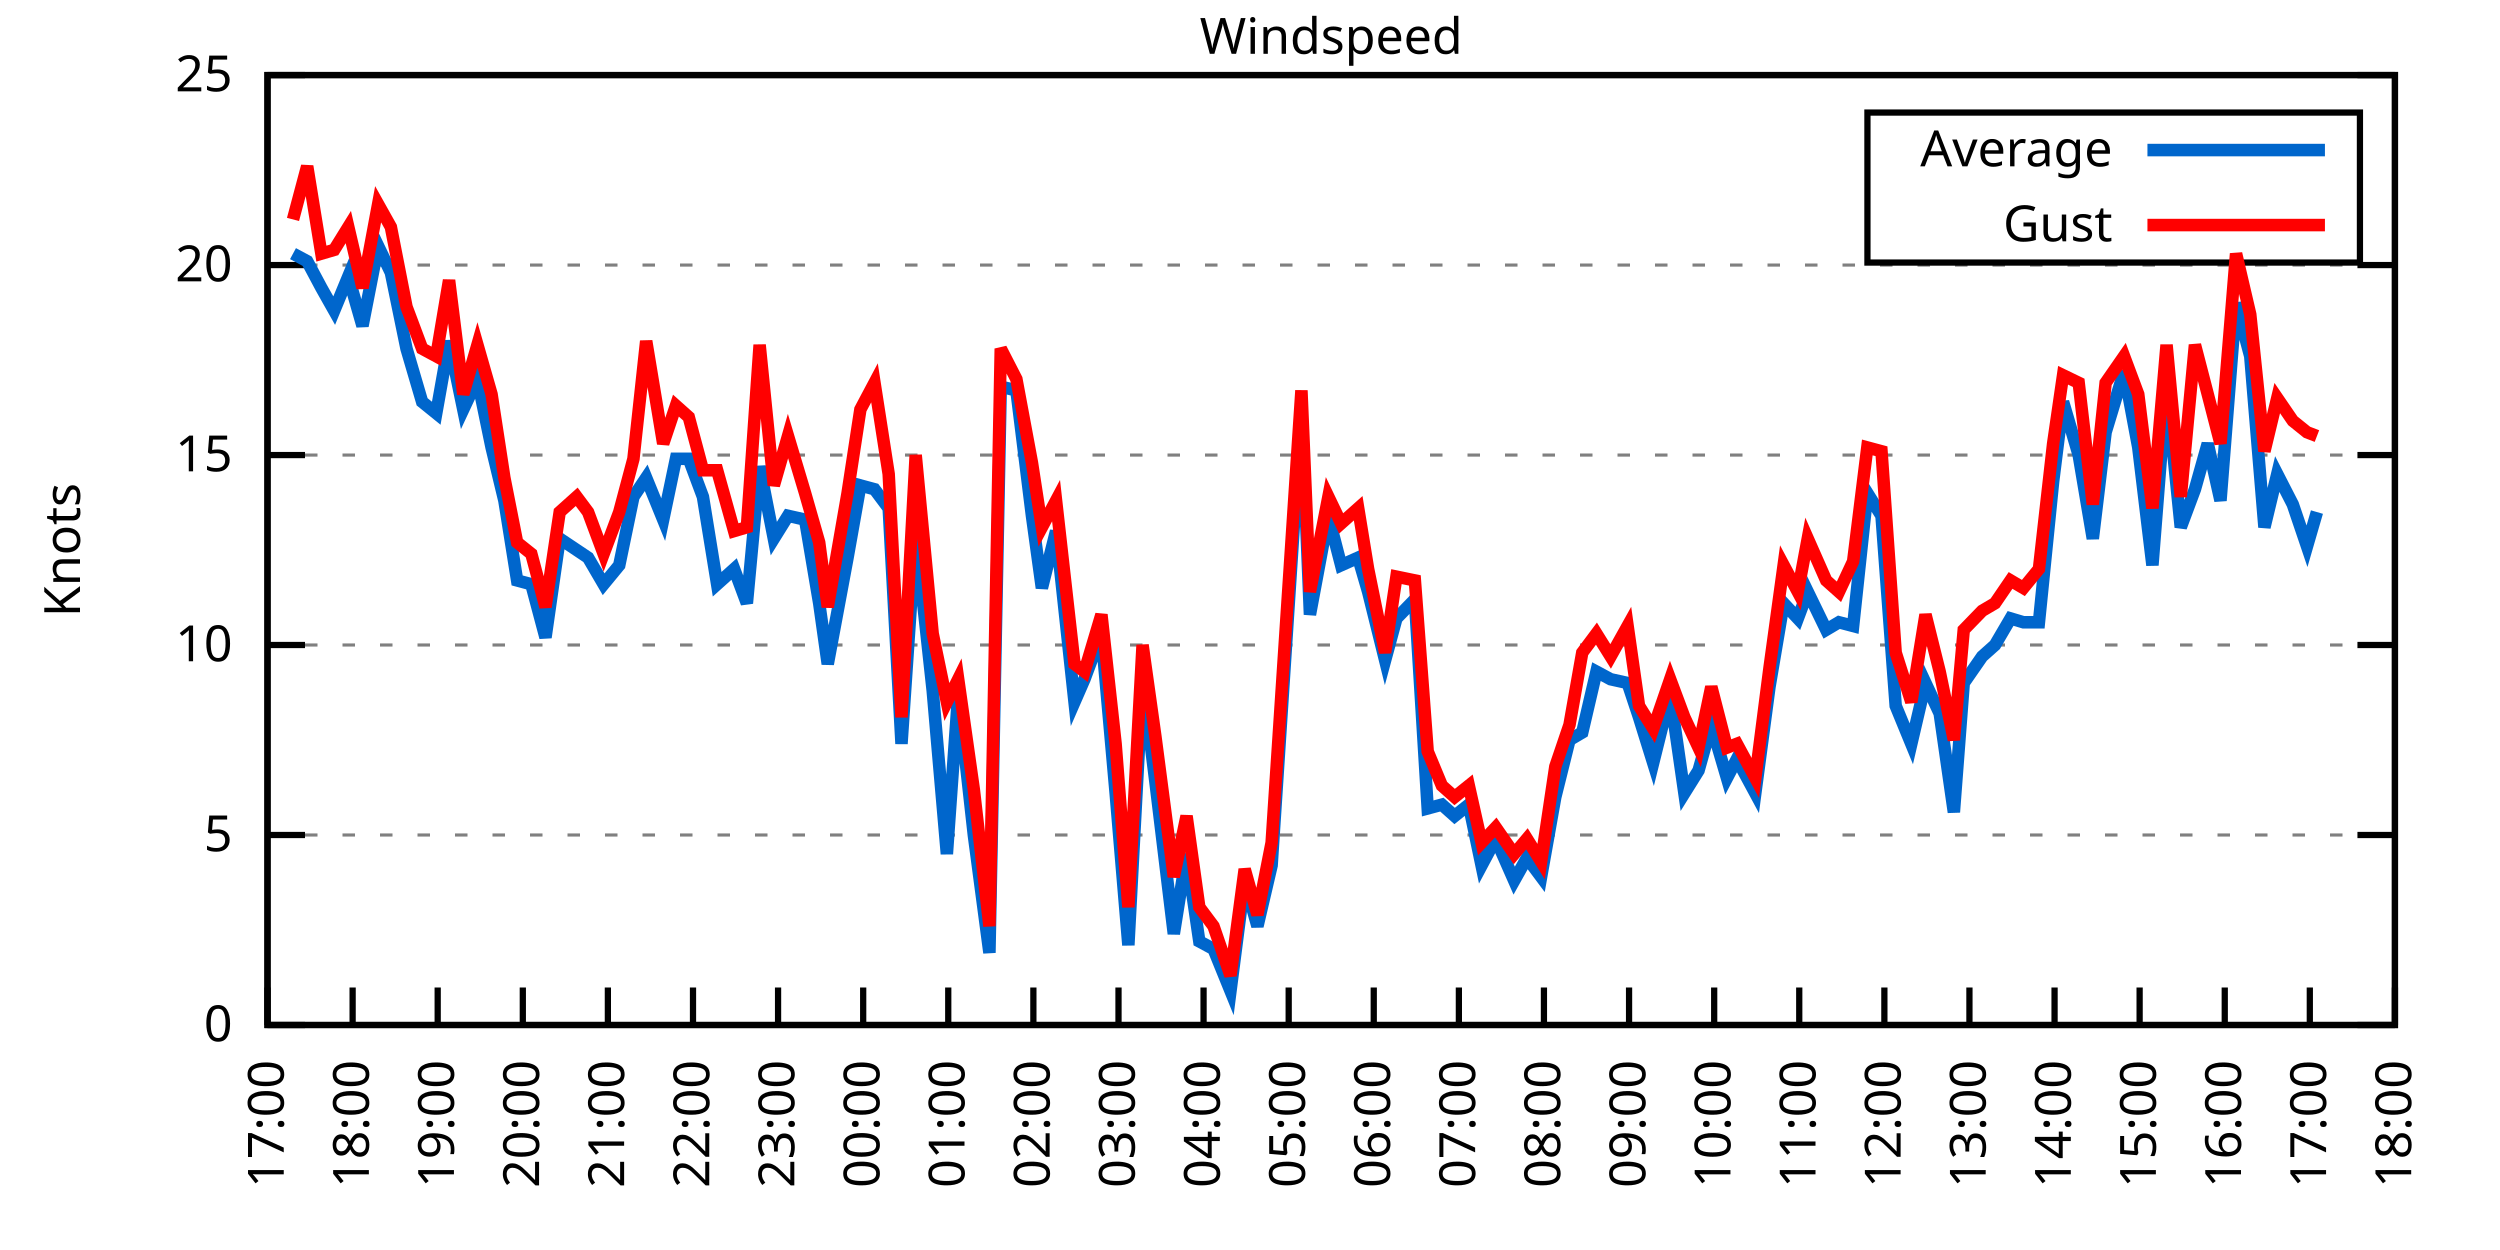
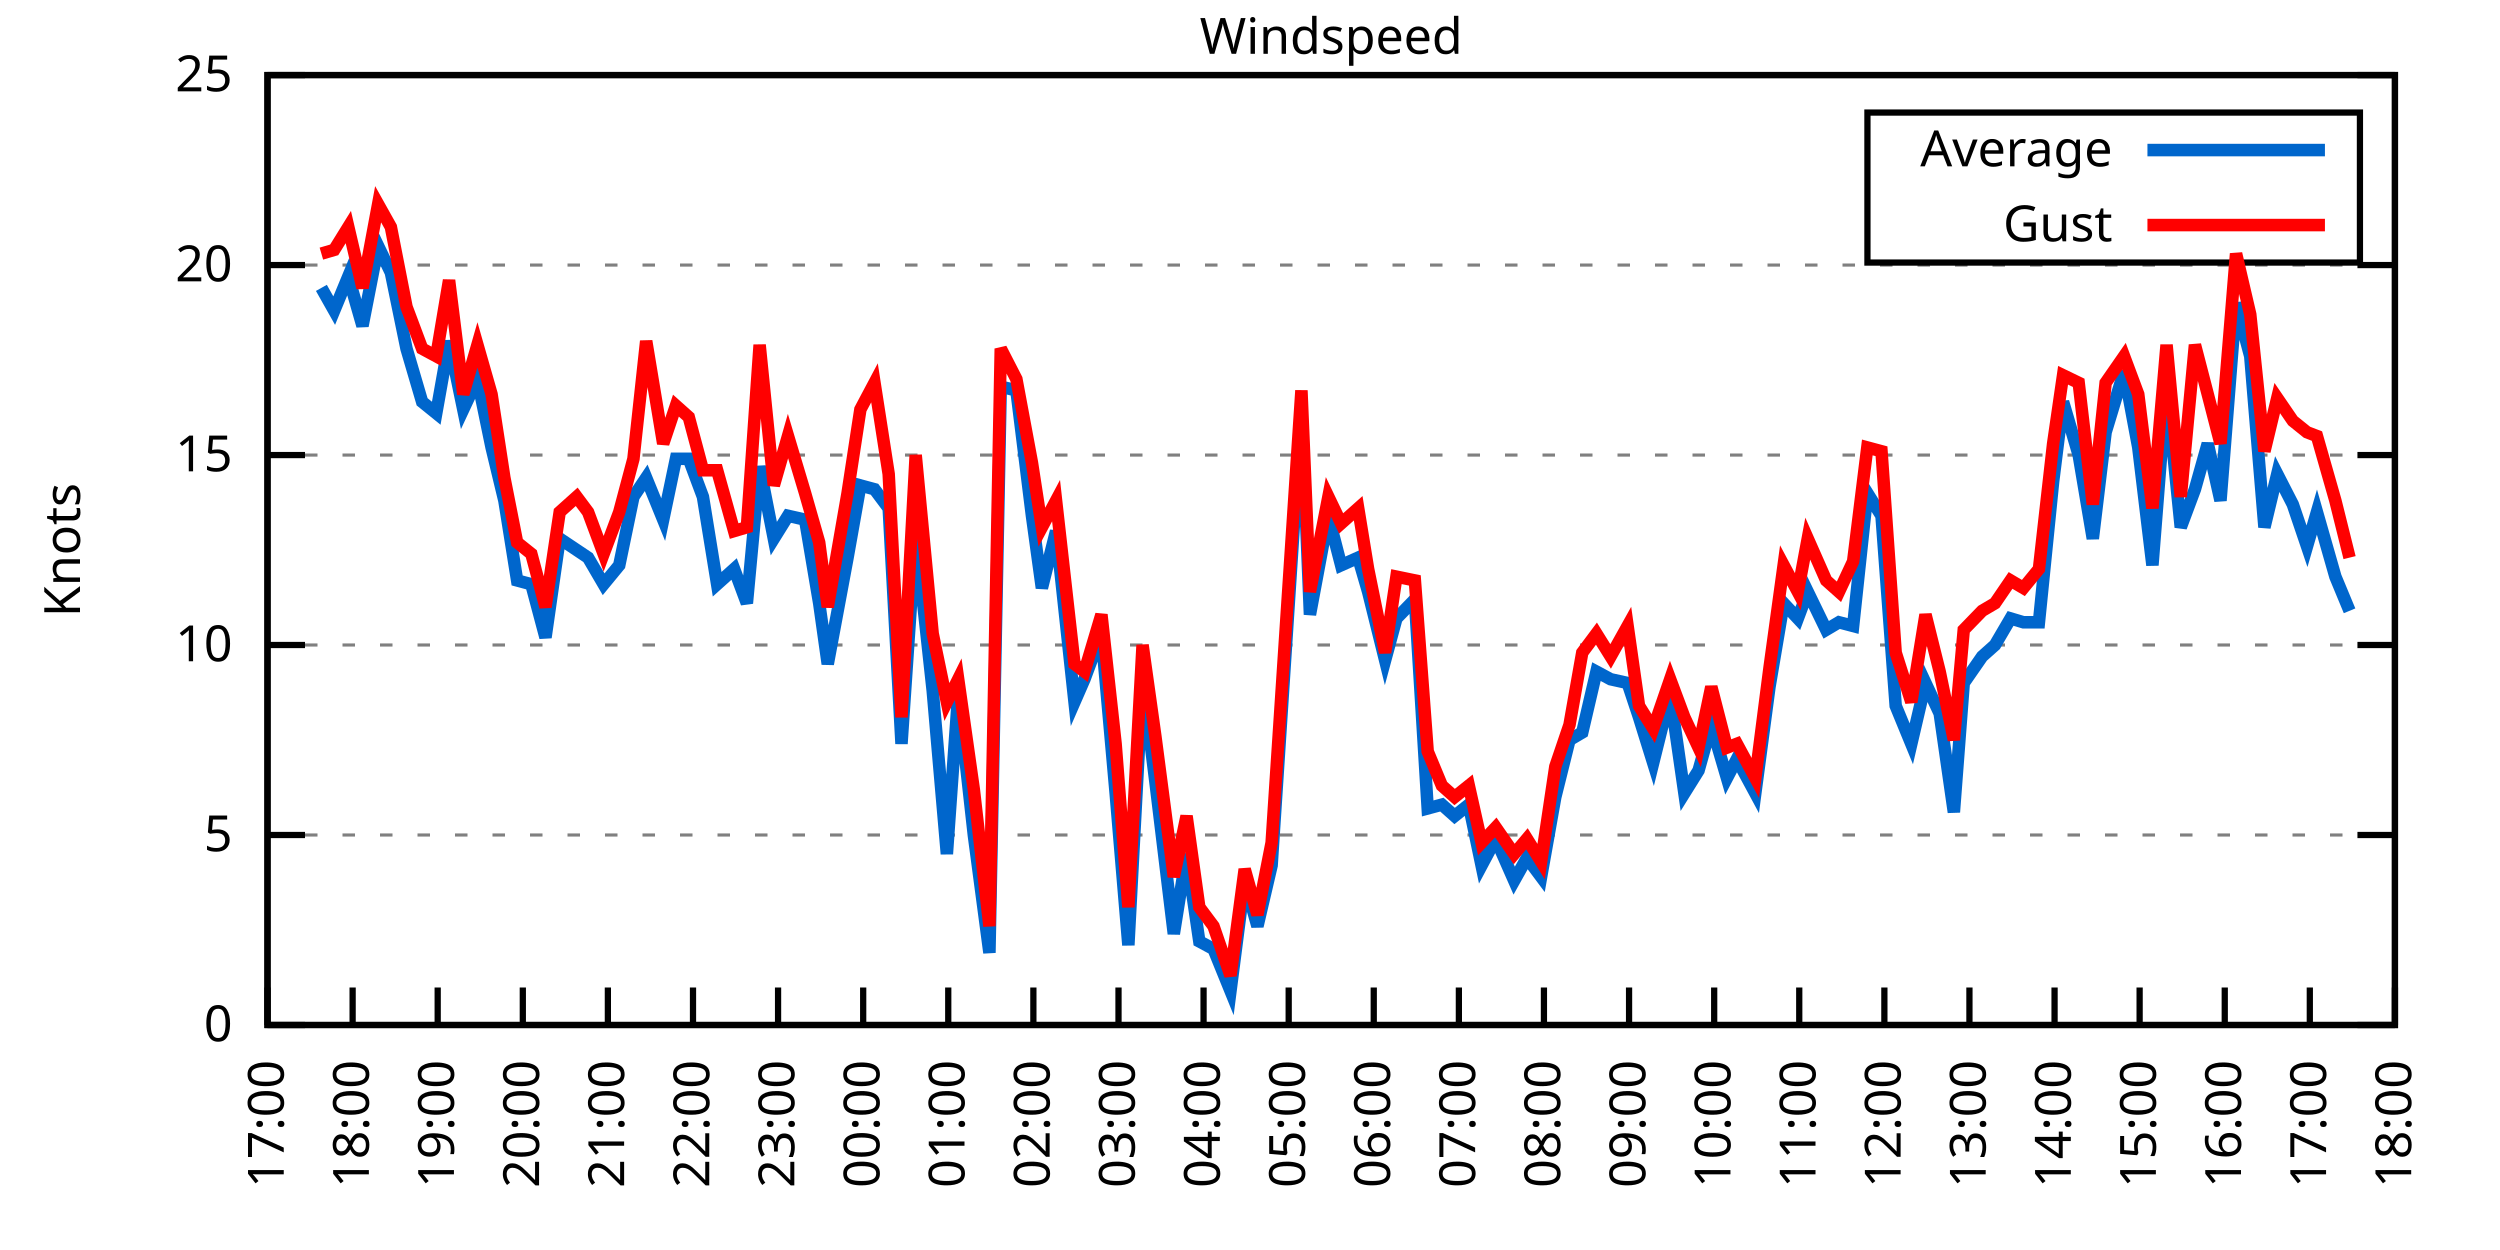
<svg xmlns="http://www.w3.org/2000/svg" xmlns:xlink="http://www.w3.org/1999/xlink" width="400" height="200" viewBox="0 0 400 200">
  <g id="gnuplot_canvas">
    <rect x="0" y="0" width="400" height="200" fill="none" />
    <defs>
      <circle id="gpDot" r="0.5" stroke-width="0.5" stroke="currentColor" />
      <path id="gpPt0" stroke-width="0.333" stroke="currentColor" d="M-1,0 h2 M0,-1 v2" />
      <path id="gpPt1" stroke-width="0.333" stroke="currentColor" d="M-1,-1 L1,1 M1,-1 L-1,1" />
      <path id="gpPt2" stroke-width="0.333" stroke="currentColor" d="M-1,0 L1,0 M0,-1 L0,1 M-1,-1 L1,1 M-1,1 L1,-1" />
      <rect id="gpPt3" stroke-width="0.333" stroke="currentColor" x="-1" y="-1" width="2" height="2" />
      <rect id="gpPt4" stroke-width="0.333" stroke="currentColor" fill="currentColor" x="-1" y="-1" width="2" height="2" />
      <circle id="gpPt5" stroke-width="0.333" stroke="currentColor" cx="0" cy="0" r="1" />
      <use xlink:href="#gpPt5" id="gpPt6" fill="currentColor" stroke="none" />
      <path id="gpPt7" stroke-width="0.333" stroke="currentColor" d="M0,-1.33 L-1.33,0.67 L1.33,0.67 z" />
      <use xlink:href="#gpPt7" id="gpPt8" fill="currentColor" stroke="none" />
      <use xlink:href="#gpPt7" id="gpPt9" stroke="currentColor" transform="rotate(180)" />
      <use xlink:href="#gpPt9" id="gpPt10" fill="currentColor" stroke="none" />
      <use xlink:href="#gpPt3" id="gpPt11" stroke="currentColor" transform="rotate(45)" />
      <use xlink:href="#gpPt11" id="gpPt12" fill="currentColor" stroke="none" />
      <path id="gpPt13" stroke-width="0.333" stroke="currentColor" d="M0,1.330 L1.265,0.411 L0.782,-1.067 L-0.782,-1.076 L-1.265,0.411 z" />
      <use xlink:href="#gpPt13" id="gpPt14" fill="currentColor" stroke="none" />
      <filter id="textbox" filterUnits="objectBoundingBox" x="0" y="0" height="1" width="1">
        <feFlood flood-color="white" flood-opacity="1" result="bgnd" />
        <feComposite in="SourceGraphic" in2="bgnd" operator="atop" />
      </filter>
      <filter id="greybox" filterUnits="objectBoundingBox" x="0" y="0" height="1" width="1">
        <feFlood flood-color="lightgrey" flood-opacity="1" result="grey" />
        <feComposite in="SourceGraphic" in2="grey" operator="atop" />
      </filter>
    </defs>
    <g fill="none" color="white" stroke="currentColor" stroke-width="1.00" stroke-linecap="butt" stroke-linejoin="miter">
</g>
    <g fill="none" color="black" stroke="currentColor" stroke-width="1.00" stroke-linecap="butt" stroke-linejoin="miter">
      <g stroke="none" shape-rendering="crispEdges">
        <polygon fill="rgb(255, 255, 255)" points="42.80,164.00 383.18,164.00 383.18,12.02 42.80,12.02 " />
      </g>
    </g>
    <g fill="none" color="black" stroke="currentColor" stroke-width="1.00" stroke-linecap="butt" stroke-linejoin="miter">
</g>
    <g fill="none" color="black" stroke="black" stroke-width="0.50" stroke-linecap="butt" stroke-linejoin="miter">
</g>
    <g fill="none" color="gray" stroke="currentColor" stroke-width="0.50" stroke-linecap="butt" stroke-linejoin="miter">
      <path stroke="gray" stroke-dasharray="2,4" class="gridline" d="M42.80,164.00 L383.19,164.00  " />
    </g>
    <g fill="none" color="gray" stroke="gray" stroke-width="1.00" stroke-linecap="butt" stroke-linejoin="miter">
</g>
    <g fill="none" color="black" stroke="currentColor" stroke-width="1.00" stroke-linecap="butt" stroke-linejoin="miter">
      <path stroke="black" d="M42.80,164.00 L48.80,164.00 M383.19,164.00 L377.19,164.00  " />
      <g transform="translate(37.20,166.60)" stroke="none" fill="black" font-family="Sans" font-size="8.00" text-anchor="end">
        <text>
          <tspan font-family="Sans"> 0</tspan>
        </text>
      </g>
    </g>
    <g fill="none" color="black" stroke="currentColor" stroke-width="1.00" stroke-linecap="butt" stroke-linejoin="miter">
</g>
    <g fill="none" color="black" stroke="black" stroke-width="0.50" stroke-linecap="butt" stroke-linejoin="miter">
</g>
    <g fill="none" color="gray" stroke="currentColor" stroke-width="0.50" stroke-linecap="butt" stroke-linejoin="miter">
      <path stroke="gray" stroke-dasharray="2,4" class="gridline" d="M42.80,133.60 L383.19,133.60  " />
    </g>
    <g fill="none" color="gray" stroke="gray" stroke-width="1.00" stroke-linecap="butt" stroke-linejoin="miter">
</g>
    <g fill="none" color="black" stroke="currentColor" stroke-width="1.00" stroke-linecap="butt" stroke-linejoin="miter">
      <path stroke="black" d="M42.80,133.60 L48.80,133.60 M383.19,133.60 L377.19,133.60  " />
      <g transform="translate(37.20,136.20)" stroke="none" fill="black" font-family="Sans" font-size="8.00" text-anchor="end">
        <text>
          <tspan font-family="Sans"> 5</tspan>
        </text>
      </g>
    </g>
    <g fill="none" color="black" stroke="currentColor" stroke-width="1.00" stroke-linecap="butt" stroke-linejoin="miter">
</g>
    <g fill="none" color="black" stroke="black" stroke-width="0.50" stroke-linecap="butt" stroke-linejoin="miter">
</g>
    <g fill="none" color="gray" stroke="currentColor" stroke-width="0.50" stroke-linecap="butt" stroke-linejoin="miter">
      <path stroke="gray" stroke-dasharray="2,4" class="gridline" d="M42.80,103.20 L383.19,103.20  " />
    </g>
    <g fill="none" color="gray" stroke="gray" stroke-width="1.00" stroke-linecap="butt" stroke-linejoin="miter">
</g>
    <g fill="none" color="black" stroke="currentColor" stroke-width="1.00" stroke-linecap="butt" stroke-linejoin="miter">
      <path stroke="black" d="M42.80,103.20 L48.80,103.20 M383.19,103.20 L377.19,103.20  " />
      <g transform="translate(37.20,105.80)" stroke="none" fill="black" font-family="Sans" font-size="8.00" text-anchor="end">
        <text>
          <tspan font-family="Sans"> 10</tspan>
        </text>
      </g>
    </g>
    <g fill="none" color="black" stroke="currentColor" stroke-width="1.00" stroke-linecap="butt" stroke-linejoin="miter">
</g>
    <g fill="none" color="black" stroke="black" stroke-width="0.50" stroke-linecap="butt" stroke-linejoin="miter">
</g>
    <g fill="none" color="gray" stroke="currentColor" stroke-width="0.50" stroke-linecap="butt" stroke-linejoin="miter">
      <path stroke="gray" stroke-dasharray="2,4" class="gridline" d="M42.80,72.81 L383.19,72.81  " />
    </g>
    <g fill="none" color="gray" stroke="gray" stroke-width="1.00" stroke-linecap="butt" stroke-linejoin="miter">
</g>
    <g fill="none" color="black" stroke="currentColor" stroke-width="1.00" stroke-linecap="butt" stroke-linejoin="miter">
      <path stroke="black" d="M42.80,72.81 L48.80,72.81 M383.19,72.81 L377.19,72.81  " />
      <g transform="translate(37.20,75.41)" stroke="none" fill="black" font-family="Sans" font-size="8.00" text-anchor="end">
        <text>
          <tspan font-family="Sans"> 15</tspan>
        </text>
      </g>
    </g>
    <g fill="none" color="black" stroke="currentColor" stroke-width="1.00" stroke-linecap="butt" stroke-linejoin="miter">
</g>
    <g fill="none" color="black" stroke="black" stroke-width="0.50" stroke-linecap="butt" stroke-linejoin="miter">
</g>
    <g fill="none" color="gray" stroke="currentColor" stroke-width="0.50" stroke-linecap="butt" stroke-linejoin="miter">
      <path stroke="gray" stroke-dasharray="2,4" class="gridline" d="M42.80,42.41 L383.19,42.41  " />
    </g>
    <g fill="none" color="gray" stroke="gray" stroke-width="1.00" stroke-linecap="butt" stroke-linejoin="miter">
</g>
    <g fill="none" color="black" stroke="currentColor" stroke-width="1.00" stroke-linecap="butt" stroke-linejoin="miter">
      <path stroke="black" d="M42.80,42.41 L48.80,42.41 M383.19,42.41 L377.19,42.41  " />
      <g transform="translate(37.20,45.01)" stroke="none" fill="black" font-family="Sans" font-size="8.00" text-anchor="end">
        <text>
          <tspan font-family="Sans"> 20</tspan>
        </text>
      </g>
    </g>
    <g fill="none" color="black" stroke="currentColor" stroke-width="1.00" stroke-linecap="butt" stroke-linejoin="miter">
</g>
    <g fill="none" color="black" stroke="black" stroke-width="0.50" stroke-linecap="butt" stroke-linejoin="miter">
</g>
    <g fill="none" color="gray" stroke="currentColor" stroke-width="0.50" stroke-linecap="butt" stroke-linejoin="miter">
      <path stroke="gray" stroke-dasharray="2,4" class="gridline" d="M42.80,12.01 L383.19,12.01  " />
    </g>
    <g fill="none" color="gray" stroke="gray" stroke-width="1.00" stroke-linecap="butt" stroke-linejoin="miter">
</g>
    <g fill="none" color="black" stroke="currentColor" stroke-width="1.00" stroke-linecap="butt" stroke-linejoin="miter">
      <path stroke="black" d="M42.80,12.01 L48.80,12.01 M383.19,12.01 L377.19,12.01  " />
      <g transform="translate(37.20,14.61)" stroke="none" fill="black" font-family="Sans" font-size="8.00" text-anchor="end">
        <text>
          <tspan font-family="Sans"> 25</tspan>
        </text>
      </g>
    </g>
    <g fill="none" color="black" stroke="currentColor" stroke-width="1.00" stroke-linecap="butt" stroke-linejoin="miter">
      <path stroke="black" d="M42.80,164.00 L42.80,158.00  " />
      <g transform="translate(45.40,169.60) rotate(270.00)" stroke="none" fill="black" font-family="Sans" font-size="8.00" text-anchor="end">
        <text>
          <tspan font-family="Sans">17:00</tspan>
        </text>
      </g>
    </g>
    <g fill="none" color="black" stroke="currentColor" stroke-width="1.00" stroke-linecap="butt" stroke-linejoin="miter">
      <path stroke="black" d="M56.42,164.00 L56.42,158.00  " />
      <g transform="translate(59.02,169.60) rotate(270.00)" stroke="none" fill="black" font-family="Sans" font-size="8.00" text-anchor="end">
        <text>
          <tspan font-family="Sans">18:00</tspan>
        </text>
      </g>
    </g>
    <g fill="none" color="black" stroke="currentColor" stroke-width="1.00" stroke-linecap="butt" stroke-linejoin="miter">
      <path stroke="black" d="M70.03,164.00 L70.03,158.00  " />
      <g transform="translate(72.63,169.60) rotate(270.00)" stroke="none" fill="black" font-family="Sans" font-size="8.00" text-anchor="end">
        <text>
          <tspan font-family="Sans">19:00</tspan>
        </text>
      </g>
    </g>
    <g fill="none" color="black" stroke="currentColor" stroke-width="1.00" stroke-linecap="butt" stroke-linejoin="miter">
      <path stroke="black" d="M83.65,164.00 L83.65,158.00  " />
      <g transform="translate(86.25,169.60) rotate(270.00)" stroke="none" fill="black" font-family="Sans" font-size="8.00" text-anchor="end">
        <text>
          <tspan font-family="Sans">20:00</tspan>
        </text>
      </g>
    </g>
    <g fill="none" color="black" stroke="currentColor" stroke-width="1.00" stroke-linecap="butt" stroke-linejoin="miter">
      <path stroke="black" d="M97.26,164.00 L97.26,158.00  " />
      <g transform="translate(99.86,169.60) rotate(270.00)" stroke="none" fill="black" font-family="Sans" font-size="8.00" text-anchor="end">
        <text>
          <tspan font-family="Sans">21:00</tspan>
        </text>
      </g>
    </g>
    <g fill="none" color="black" stroke="currentColor" stroke-width="1.00" stroke-linecap="butt" stroke-linejoin="miter">
      <path stroke="black" d="M110.88,164.00 L110.88,158.00  " />
      <g transform="translate(113.48,169.60) rotate(270.00)" stroke="none" fill="black" font-family="Sans" font-size="8.00" text-anchor="end">
        <text>
          <tspan font-family="Sans">22:00</tspan>
        </text>
      </g>
    </g>
    <g fill="none" color="black" stroke="currentColor" stroke-width="1.00" stroke-linecap="butt" stroke-linejoin="miter">
      <path stroke="black" d="M124.49,164.00 L124.49,158.00  " />
      <g transform="translate(127.09,169.60) rotate(270.00)" stroke="none" fill="black" font-family="Sans" font-size="8.00" text-anchor="end">
        <text>
          <tspan font-family="Sans">23:00</tspan>
        </text>
      </g>
    </g>
    <g fill="none" color="black" stroke="currentColor" stroke-width="1.00" stroke-linecap="butt" stroke-linejoin="miter">
      <path stroke="black" d="M138.11,164.00 L138.11,158.00  " />
      <g transform="translate(140.71,169.60) rotate(270.00)" stroke="none" fill="black" font-family="Sans" font-size="8.00" text-anchor="end">
        <text>
          <tspan font-family="Sans">00:00</tspan>
        </text>
      </g>
    </g>
    <g fill="none" color="black" stroke="currentColor" stroke-width="1.00" stroke-linecap="butt" stroke-linejoin="miter">
      <path stroke="black" d="M151.72,164.00 L151.72,158.00  " />
      <g transform="translate(154.32,169.60) rotate(270.00)" stroke="none" fill="black" font-family="Sans" font-size="8.00" text-anchor="end">
        <text>
          <tspan font-family="Sans">01:00</tspan>
        </text>
      </g>
    </g>
    <g fill="none" color="black" stroke="currentColor" stroke-width="1.00" stroke-linecap="butt" stroke-linejoin="miter">
      <path stroke="black" d="M165.34,164.00 L165.34,158.00  " />
      <g transform="translate(167.94,169.60) rotate(270.00)" stroke="none" fill="black" font-family="Sans" font-size="8.00" text-anchor="end">
        <text>
          <tspan font-family="Sans">02:00</tspan>
        </text>
      </g>
    </g>
    <g fill="none" color="black" stroke="currentColor" stroke-width="1.00" stroke-linecap="butt" stroke-linejoin="miter">
      <path stroke="black" d="M178.96,164.00 L178.96,158.00  " />
      <g transform="translate(181.56,169.60) rotate(270.00)" stroke="none" fill="black" font-family="Sans" font-size="8.00" text-anchor="end">
        <text>
          <tspan font-family="Sans">03:00</tspan>
        </text>
      </g>
    </g>
    <g fill="none" color="black" stroke="currentColor" stroke-width="1.00" stroke-linecap="butt" stroke-linejoin="miter">
      <path stroke="black" d="M192.57,164.00 L192.57,158.00  " />
      <g transform="translate(195.17,169.60) rotate(270.00)" stroke="none" fill="black" font-family="Sans" font-size="8.00" text-anchor="end">
        <text>
          <tspan font-family="Sans">04:00</tspan>
        </text>
      </g>
    </g>
    <g fill="none" color="black" stroke="currentColor" stroke-width="1.00" stroke-linecap="butt" stroke-linejoin="miter">
      <path stroke="black" d="M206.19,164.00 L206.19,158.00  " />
      <g transform="translate(208.79,169.60) rotate(270.00)" stroke="none" fill="black" font-family="Sans" font-size="8.00" text-anchor="end">
        <text>
          <tspan font-family="Sans">05:00</tspan>
        </text>
      </g>
    </g>
    <g fill="none" color="black" stroke="currentColor" stroke-width="1.00" stroke-linecap="butt" stroke-linejoin="miter">
      <path stroke="black" d="M219.80,164.00 L219.80,158.00  " />
      <g transform="translate(222.40,169.60) rotate(270.00)" stroke="none" fill="black" font-family="Sans" font-size="8.00" text-anchor="end">
        <text>
          <tspan font-family="Sans">06:00</tspan>
        </text>
      </g>
    </g>
    <g fill="none" color="black" stroke="currentColor" stroke-width="1.00" stroke-linecap="butt" stroke-linejoin="miter">
      <path stroke="black" d="M233.42,164.00 L233.42,158.00  " />
      <g transform="translate(236.02,169.60) rotate(270.00)" stroke="none" fill="black" font-family="Sans" font-size="8.00" text-anchor="end">
        <text>
          <tspan font-family="Sans">07:00</tspan>
        </text>
      </g>
    </g>
    <g fill="none" color="black" stroke="currentColor" stroke-width="1.00" stroke-linecap="butt" stroke-linejoin="miter">
      <path stroke="black" d="M247.03,164.00 L247.03,158.00  " />
      <g transform="translate(249.63,169.60) rotate(270.00)" stroke="none" fill="black" font-family="Sans" font-size="8.00" text-anchor="end">
        <text>
          <tspan font-family="Sans">08:00</tspan>
        </text>
      </g>
    </g>
    <g fill="none" color="black" stroke="currentColor" stroke-width="1.00" stroke-linecap="butt" stroke-linejoin="miter">
      <path stroke="black" d="M260.65,164.00 L260.65,158.00  " />
      <g transform="translate(263.25,169.60) rotate(270.00)" stroke="none" fill="black" font-family="Sans" font-size="8.00" text-anchor="end">
        <text>
          <tspan font-family="Sans">09:00</tspan>
        </text>
      </g>
    </g>
    <g fill="none" color="black" stroke="currentColor" stroke-width="1.00" stroke-linecap="butt" stroke-linejoin="miter">
      <path stroke="black" d="M274.27,164.00 L274.27,158.00  " />
      <g transform="translate(276.87,169.60) rotate(270.00)" stroke="none" fill="black" font-family="Sans" font-size="8.00" text-anchor="end">
        <text>
          <tspan font-family="Sans">10:00</tspan>
        </text>
      </g>
    </g>
    <g fill="none" color="black" stroke="currentColor" stroke-width="1.00" stroke-linecap="butt" stroke-linejoin="miter">
      <path stroke="black" d="M287.88,164.00 L287.88,158.00  " />
      <g transform="translate(290.48,169.60) rotate(270.00)" stroke="none" fill="black" font-family="Sans" font-size="8.00" text-anchor="end">
        <text>
          <tspan font-family="Sans">11:00</tspan>
        </text>
      </g>
    </g>
    <g fill="none" color="black" stroke="currentColor" stroke-width="1.00" stroke-linecap="butt" stroke-linejoin="miter">
      <path stroke="black" d="M301.50,164.00 L301.50,158.00  " />
      <g transform="translate(304.10,169.60) rotate(270.00)" stroke="none" fill="black" font-family="Sans" font-size="8.00" text-anchor="end">
        <text>
          <tspan font-family="Sans">12:00</tspan>
        </text>
      </g>
    </g>
    <g fill="none" color="black" stroke="currentColor" stroke-width="1.00" stroke-linecap="butt" stroke-linejoin="miter">
      <path stroke="black" d="M315.11,164.00 L315.11,158.00  " />
      <g transform="translate(317.71,169.60) rotate(270.00)" stroke="none" fill="black" font-family="Sans" font-size="8.00" text-anchor="end">
        <text>
          <tspan font-family="Sans">13:00</tspan>
        </text>
      </g>
    </g>
    <g fill="none" color="black" stroke="currentColor" stroke-width="1.00" stroke-linecap="butt" stroke-linejoin="miter">
      <path stroke="black" d="M328.73,164.00 L328.73,158.00  " />
      <g transform="translate(331.33,169.60) rotate(270.00)" stroke="none" fill="black" font-family="Sans" font-size="8.00" text-anchor="end">
        <text>
          <tspan font-family="Sans">14:00</tspan>
        </text>
      </g>
    </g>
    <g fill="none" color="black" stroke="currentColor" stroke-width="1.00" stroke-linecap="butt" stroke-linejoin="miter">
      <path stroke="black" d="M342.34,164.00 L342.34,158.00  " />
      <g transform="translate(344.94,169.60) rotate(270.00)" stroke="none" fill="black" font-family="Sans" font-size="8.00" text-anchor="end">
        <text>
          <tspan font-family="Sans">15:00</tspan>
        </text>
      </g>
    </g>
    <g fill="none" color="black" stroke="currentColor" stroke-width="1.00" stroke-linecap="butt" stroke-linejoin="miter">
      <path stroke="black" d="M355.96,164.00 L355.96,158.00  " />
      <g transform="translate(358.56,169.60) rotate(270.00)" stroke="none" fill="black" font-family="Sans" font-size="8.00" text-anchor="end">
        <text>
          <tspan font-family="Sans">16:00</tspan>
        </text>
      </g>
    </g>
    <g fill="none" color="black" stroke="currentColor" stroke-width="1.00" stroke-linecap="butt" stroke-linejoin="miter">
      <path stroke="black" d="M369.57,164.00 L369.57,158.00  " />
      <g transform="translate(372.17,169.60) rotate(270.00)" stroke="none" fill="black" font-family="Sans" font-size="8.00" text-anchor="end">
        <text>
          <tspan font-family="Sans">17:00</tspan>
        </text>
      </g>
    </g>
    <g fill="none" color="black" stroke="currentColor" stroke-width="1.00" stroke-linecap="butt" stroke-linejoin="miter">
      <path stroke="black" d="M383.19,164.00 L383.19,158.00  " />
      <g transform="translate(385.79,169.60) rotate(270.00)" stroke="none" fill="black" font-family="Sans" font-size="8.00" text-anchor="end">
        <text>
          <tspan font-family="Sans">18:00</tspan>
        </text>
      </g>
    </g>
    <g fill="none" color="black" stroke="currentColor" stroke-width="1.00" stroke-linecap="butt" stroke-linejoin="miter">
</g>
    <g fill="none" color="black" stroke="currentColor" stroke-width="1.00" stroke-linecap="butt" stroke-linejoin="miter">
      <path stroke="black" d="M42.80,12.01 L42.80,164.00 L383.19,164.00 L383.19,12.01 L42.80,12.01 Z  " />
    </g>
    <g fill="none" color="black" stroke="currentColor" stroke-width="1.00" stroke-linecap="butt" stroke-linejoin="miter">
</g>
    <g fill="none" color="black" stroke="currentColor" stroke-width="1.00" stroke-linecap="butt" stroke-linejoin="miter">
      <path stroke="black" d="M298.79,42.01 L298.79,18.01 L377.59,18.01 L377.59,42.01 L298.79,42.01 Z  " />
    </g>
    <g id="Windspeed_plot_1">
      <g fill="none" color="white" stroke="black" stroke-width="2.00" stroke-linecap="butt" stroke-linejoin="miter">
</g>
      <g fill="none" color="black" stroke="currentColor" stroke-width="2.00" stroke-linecap="butt" stroke-linejoin="miter">
        <g transform="translate(337.99,26.61)" stroke="none" fill="black" font-family="Sans" font-size="8.00" text-anchor="end">
          <text>
            <tspan font-family="Sans">Average</tspan>
          </text>
        </g>
      </g>
      <g fill="none" color="black" stroke="currentColor" stroke-width="2.00" stroke-linecap="butt" stroke-linejoin="miter">
-         <path stroke="rgb(  0, 102, 204)" d="M343.59,24.01 L371.99,24.01 M46.88,40.58 L49.15,41.80 L51.42,46.06 L53.47,49.70 L55.73,44.23 L58.00,52.14   L60.50,39.37 L62.54,43.62 L65.04,55.78 L67.54,64.29 L69.80,66.12 L71.85,54.57 L74.12,65.51 L76.39,60.65   L78.65,71.59 L80.70,80.10 L82.74,92.87 L85.01,93.48 L87.28,101.99 L89.55,86.18 L92.27,88.00 L94.09,89.22   L96.58,93.48 L99.08,90.44 L101.35,79.49 L103.39,76.45 L106.11,83.14 L108.15,73.41 L110.20,73.41 L112.47,79.49   L114.74,93.48 L117.46,91.04 L119.50,96.52 L121.54,74.63 L123.81,86.18 L126.08,82.53 L128.81,83.14 L131.07,96.52   L132.44,106.24 L135.61,89.22 L137.66,77.67 L139.92,78.28 L142.19,81.32 L144.24,119.01 L146.51,85.57 L149.23,110.50   L151.50,136.64 L153.31,111.11 L155.81,133.60 L158.31,152.45 L160.12,61.86 L162.62,62.47 L165.11,82.53 L166.70,94.08   L168.97,84.97 L171.92,112.32 L173.51,108.68 L176.23,101.38 L178.50,126.91 L180.54,151.23 L182.81,108.68 L184.86,125.09   L187.81,149.41 L189.85,136.64 L191.89,150.62 L194.16,151.84 L196.88,158.53 L199.15,140.90 L201.19,148.19 L203.46,138.47   L208.23,65.51 L209.59,98.34 L212.54,82.53 L214.58,90.44 L217.31,89.22 L218.90,94.69 L221.62,105.64 L223.43,98.95   L226.38,95.91 L228.43,129.35 L230.70,128.74 L232.74,130.56 L235.01,128.74 L237.05,138.47 L239.32,134.21 L242.27,140.90   L244.31,137.25 L246.58,140.29 L248.85,127.52 L251.12,118.40 L253.16,117.19 L255.43,107.46 L257.70,108.68 L260.42,109.28   L262.24,114.76 L264.51,122.05 L267.23,111.11 L269.50,126.91 L271.77,123.27 L273.81,115.97 L276.31,124.48 L277.90,121.44   L280.85,126.91 L283.12,109.89 L285.38,96.52 L287.65,98.95 L289.24,94.69 L292.19,100.77 L294.23,99.56 L296.50,100.16   L298.77,78.89 L301.04,82.53 L303.31,112.93 L305.81,119.01 L308.08,109.28 L310.35,114.15 L312.62,129.95 L314.20,109.28   L317.15,105.03 L319.20,103.20 L321.69,98.95 L323.74,99.56 L326.23,99.56 L328.50,77.06 L330.09,64.29 L332.59,72.81   L334.85,86.18 L336.90,69.16 L339.85,59.43 L342.12,71.59 L344.39,90.44 L346.65,61.86 L348.92,84.36 L351.19,78.28   L353.24,70.98 L355.28,80.10 L357.77,48.49 L360.04,57.00 L362.31,84.36 L364.36,75.85 L366.85,80.71 L369.12,87.40   L370.71,81.93  " />
+         <path stroke="rgb(  0, 102, 204)" d="M343.59,24.01 L371.99,24.01 M51.42,46.06 L53.47,49.70 L55.73,44.23 L58.00,52.14 L60.50,39.37 L62.54,43.62   L65.04,55.78 L67.54,64.29 L69.80,66.12 L71.85,54.57 L74.12,65.51 L76.39,60.65 L78.65,71.59 L80.70,80.10   L82.74,92.87 L85.01,93.48 L87.28,101.99 L89.55,86.18 L92.27,88.00 L94.09,89.22 L96.58,93.48 L99.08,90.44   L101.35,79.49 L103.39,76.45 L106.11,83.14 L108.15,73.41 L110.20,73.41 L112.47,79.49 L114.74,93.48 L117.46,91.04   L119.50,96.52 L121.54,74.63 L123.81,86.18 L126.08,82.53 L128.81,83.14 L131.07,96.52 L132.44,106.24 L135.61,89.22   L137.66,77.67 L139.92,78.28 L142.19,81.32 L144.24,119.01 L146.51,85.57 L149.23,110.50 L151.50,136.64 L153.31,111.11   L155.81,133.60 L158.31,152.45 L160.12,61.86 L162.62,62.47 L165.11,82.53 L166.70,94.08 L168.97,84.97 L171.92,112.32   L173.51,108.68 L176.23,101.38 L178.50,126.91 L180.54,151.23 L182.81,108.68 L184.86,125.09 L187.81,149.41 L189.85,136.64   L191.89,150.62 L194.16,151.84 L196.88,158.53 L199.15,140.90 L201.19,148.19 L203.46,138.47 L208.23,65.51 L209.59,98.34   L212.54,82.53 L214.58,90.44 L217.31,89.22 L218.90,94.69 L221.62,105.64 L223.43,98.95 L226.38,95.91 L228.43,129.35   L230.70,128.74 L232.74,130.56 L235.01,128.74 L237.05,138.47 L239.32,134.21 L242.27,140.90 L244.31,137.25 L246.58,140.29   L248.85,127.52 L251.12,118.40 L253.16,117.19 L255.43,107.46 L257.70,108.68 L260.42,109.28 L262.24,114.76 L264.51,122.05   L267.23,111.11 L269.50,126.91 L271.77,123.27 L273.81,115.97 L276.31,124.48 L277.90,121.44 L280.85,126.91 L283.12,109.89   L285.38,96.52 L287.65,98.95 L289.24,94.69 L292.19,100.77 L294.23,99.56 L296.50,100.16 L298.77,78.89 L301.04,82.53   L303.31,112.93 L305.81,119.01 L308.08,109.28 L310.35,114.15 L312.62,129.95 L314.20,109.28 L317.15,105.03 L319.20,103.20   L321.69,98.95 L323.74,99.56 L326.23,99.56 L328.50,77.06 L330.09,64.29 L332.59,72.81 L334.85,86.18 L336.90,69.16   L339.85,59.43 L342.12,71.59 L344.39,90.44 L346.65,61.86 L348.92,84.36 L351.19,78.28 L353.24,70.98 L355.28,80.10   L357.77,48.49 L360.04,57.00 L362.31,84.36 L364.36,75.85 L366.85,80.71 L369.12,87.40 L370.71,81.93 L373.66,92.26   L375.93,97.73  " />
      </g>
    </g>
    <g id="Windspeed_plot_2">
      <g fill="none" color="black" stroke="currentColor" stroke-width="2.00" stroke-linecap="butt" stroke-linejoin="miter">
        <g transform="translate(337.99,38.61)" stroke="none" fill="black" font-family="Sans" font-size="8.00" text-anchor="end">
          <text>
            <tspan font-family="Sans">Gust</tspan>
          </text>
        </g>
      </g>
      <g fill="none" color="black" stroke="currentColor" stroke-width="2.00" stroke-linecap="butt" stroke-linejoin="miter">
-         <path stroke="rgb(255,   0,   0)" d="M343.59,36.01 L371.99,36.01 M46.88,35.11 L49.15,26.60 L51.42,40.58 L53.47,39.98 L55.73,36.33 L58.00,46.06   L60.50,32.68 L62.54,36.33 L65.04,49.10 L67.54,55.78 L69.80,57.00 L71.85,44.84 L74.12,63.08 L76.39,55.18   L78.65,63.08 L80.70,76.45 L82.74,86.79 L85.01,88.61 L87.28,97.12 L89.55,81.93 L92.27,79.49 L94.09,81.93   L96.58,88.61 L99.08,81.93 L101.35,73.41 L103.39,54.57 L106.11,70.98 L108.15,64.90 L110.20,66.73 L112.47,75.24   L114.74,75.24 L117.46,84.97 L119.50,84.36 L121.54,55.18 L123.81,77.67 L126.08,69.77 L128.81,78.89 L131.07,86.79   L132.44,97.12 L135.61,78.89 L137.66,65.51 L139.92,61.25 L142.19,75.85 L144.24,114.76 L146.51,72.81 L149.23,101.38   L151.50,112.32 L153.31,108.68 L155.81,126.31 L158.31,148.19 L160.12,55.78 L162.62,60.65 L165.11,74.02 L166.70,84.36   L168.97,80.10 L171.92,106.24 L173.51,107.46 L176.23,98.34 L178.50,119.01 L180.54,145.15 L182.81,103.20 L184.86,117.80   L187.81,140.29 L189.85,130.56 L191.89,145.15 L194.16,148.19 L196.88,156.10 L199.15,139.07 L201.19,146.37 L203.46,134.82   L208.23,62.47 L209.59,94.69 L212.54,79.49 L214.58,83.75 L217.31,81.32 L218.90,91.04 L221.62,104.42 L223.43,92.26   L226.38,92.87 L228.43,120.23 L230.70,125.70 L232.74,127.52 L235.01,125.70 L237.05,134.82 L239.32,132.39 L242.27,136.64   L244.31,134.21 L246.58,137.86 L248.85,122.66 L251.12,115.97 L253.16,104.42 L255.43,101.38 L257.70,105.03 L260.42,100.16   L262.24,112.93 L264.51,116.58 L267.23,108.68 L269.50,114.76 L271.77,119.62 L273.81,109.89 L276.31,119.62 L277.90,119.01   L280.85,124.48 L283.12,106.85 L285.38,90.44 L287.65,94.69 L289.24,86.18 L292.19,92.87 L294.23,94.69 L296.50,89.83   L298.77,71.59 L301.04,72.20 L303.31,104.42 L305.81,112.32 L308.08,98.34 L310.35,107.46 L312.62,118.40 L314.20,100.77   L317.15,97.73 L319.20,96.52 L321.69,92.87 L323.74,94.08 L326.23,91.04 L328.50,70.98 L330.09,60.04 L332.59,61.25   L334.85,80.71 L336.90,61.25 L339.85,57.00 L342.12,63.08 L344.39,81.32 L346.65,55.18 L348.92,79.49 L351.19,55.18   L353.24,63.08 L355.28,70.98 L357.77,40.58 L360.04,50.31 L362.31,72.20 L364.36,63.69 L366.85,67.33 L369.12,69.16   L370.71,69.77  " />
+         <path stroke="rgb(255,   0,   0)" d="M343.59,36.01 L371.99,36.01 M51.42,40.58 L53.47,39.98 L55.73,36.33 L58.00,46.06 L60.50,32.68 L62.54,36.33   L65.04,49.10 L67.54,55.78 L69.80,57.00 L71.85,44.84 L74.12,63.08 L76.39,55.18 L78.65,63.08 L80.70,76.45   L82.74,86.79 L85.01,88.61 L87.28,97.12 L89.55,81.93 L92.27,79.49 L94.09,81.93 L96.58,88.61 L99.08,81.93   L101.35,73.41 L103.39,54.57 L106.11,70.98 L108.15,64.90 L110.20,66.73 L112.47,75.24 L114.74,75.24 L117.46,84.97   L119.50,84.36 L121.54,55.18 L123.81,77.67 L126.08,69.77 L128.81,78.89 L131.07,86.79 L132.44,97.12 L135.61,78.89   L137.66,65.51 L139.92,61.25 L142.19,75.85 L144.24,114.76 L146.51,72.81 L149.23,101.38 L151.50,112.32 L153.31,108.68   L155.81,126.31 L158.31,148.19 L160.12,55.78 L162.62,60.65 L165.11,74.02 L166.70,84.36 L168.97,80.10 L171.92,106.24   L173.51,107.46 L176.23,98.34 L178.50,119.01 L180.54,145.15 L182.81,103.20 L184.86,117.80 L187.81,140.29 L189.85,130.56   L191.89,145.15 L194.16,148.19 L196.88,156.10 L199.15,139.07 L201.19,146.37 L203.46,134.82 L208.23,62.47 L209.59,94.69   L212.54,79.49 L214.58,83.75 L217.31,81.32 L218.90,91.04 L221.62,104.42 L223.43,92.26 L226.38,92.87 L228.43,120.23   L230.70,125.70 L232.74,127.52 L235.01,125.70 L237.05,134.82 L239.32,132.39 L242.27,136.64 L244.31,134.21 L246.58,137.86   L248.85,122.66 L251.12,115.97 L253.16,104.42 L255.43,101.38 L257.70,105.03 L260.42,100.16 L262.24,112.93 L264.51,116.58   L267.23,108.68 L269.50,114.76 L271.77,119.62 L273.81,109.89 L276.31,119.62 L277.90,119.01 L280.85,124.48 L283.12,106.85   L285.38,90.44 L287.65,94.69 L289.24,86.18 L292.19,92.87 L294.23,94.69 L296.50,89.83 L298.77,71.59 L301.04,72.20   L303.31,104.42 L305.81,112.32 L308.08,98.34 L310.35,107.46 L312.62,118.40 L314.20,100.77 L317.15,97.73 L319.20,96.52   L321.69,92.87 L323.74,94.08 L326.23,91.04 L328.50,70.98 L330.09,60.04 L332.59,61.25 L334.85,80.71 L336.90,61.25   L339.85,57.00 L342.12,63.08 L344.39,81.32 L346.65,55.18 L348.92,79.49 L351.19,55.18 L353.24,63.08 L355.28,70.98   L357.77,40.58 L360.04,50.31 L362.31,72.20 L364.36,63.69 L366.85,67.33 L369.12,69.16 L370.71,69.77 L373.66,80.10   L375.93,89.22  " />
      </g>
    </g>
    <g fill="none" color="black" stroke="currentColor" stroke-width="2.00" stroke-linecap="butt" stroke-linejoin="miter">
</g>
    <g fill="none" color="black" stroke="black" stroke-width="1.00" stroke-linecap="butt" stroke-linejoin="miter">
</g>
    <g fill="none" color="black" stroke="currentColor" stroke-width="1.00" stroke-linecap="butt" stroke-linejoin="miter">
      <path stroke="black" d="M42.80,12.01 L42.80,164.00 L383.19,164.00 L383.19,12.01 L42.80,12.01 Z  " />
      <g transform="translate(12.80,88.01) rotate(270.00)" stroke="none" fill="black" font-family="Sans" font-size="8.00" text-anchor="middle">
        <text>
          <tspan font-family="Sans">Knots</tspan>
        </text>
      </g>
    </g>
    <g fill="none" color="black" stroke="currentColor" stroke-width="1.00" stroke-linecap="butt" stroke-linejoin="miter">
</g>
    <g fill="none" color="black" stroke="currentColor" stroke-width="1.00" stroke-linecap="butt" stroke-linejoin="miter">
      <g transform="translate(212.99,8.61)" stroke="none" fill="black" font-family="Sans" font-size="8.00" text-anchor="middle">
        <text>
          <tspan font-family="Sans">Windspeed</tspan>
        </text>
      </g>
    </g>
    <g fill="none" color="black" stroke="currentColor" stroke-width="1.00" stroke-linecap="butt" stroke-linejoin="miter">
</g>
  </g>
</svg>
